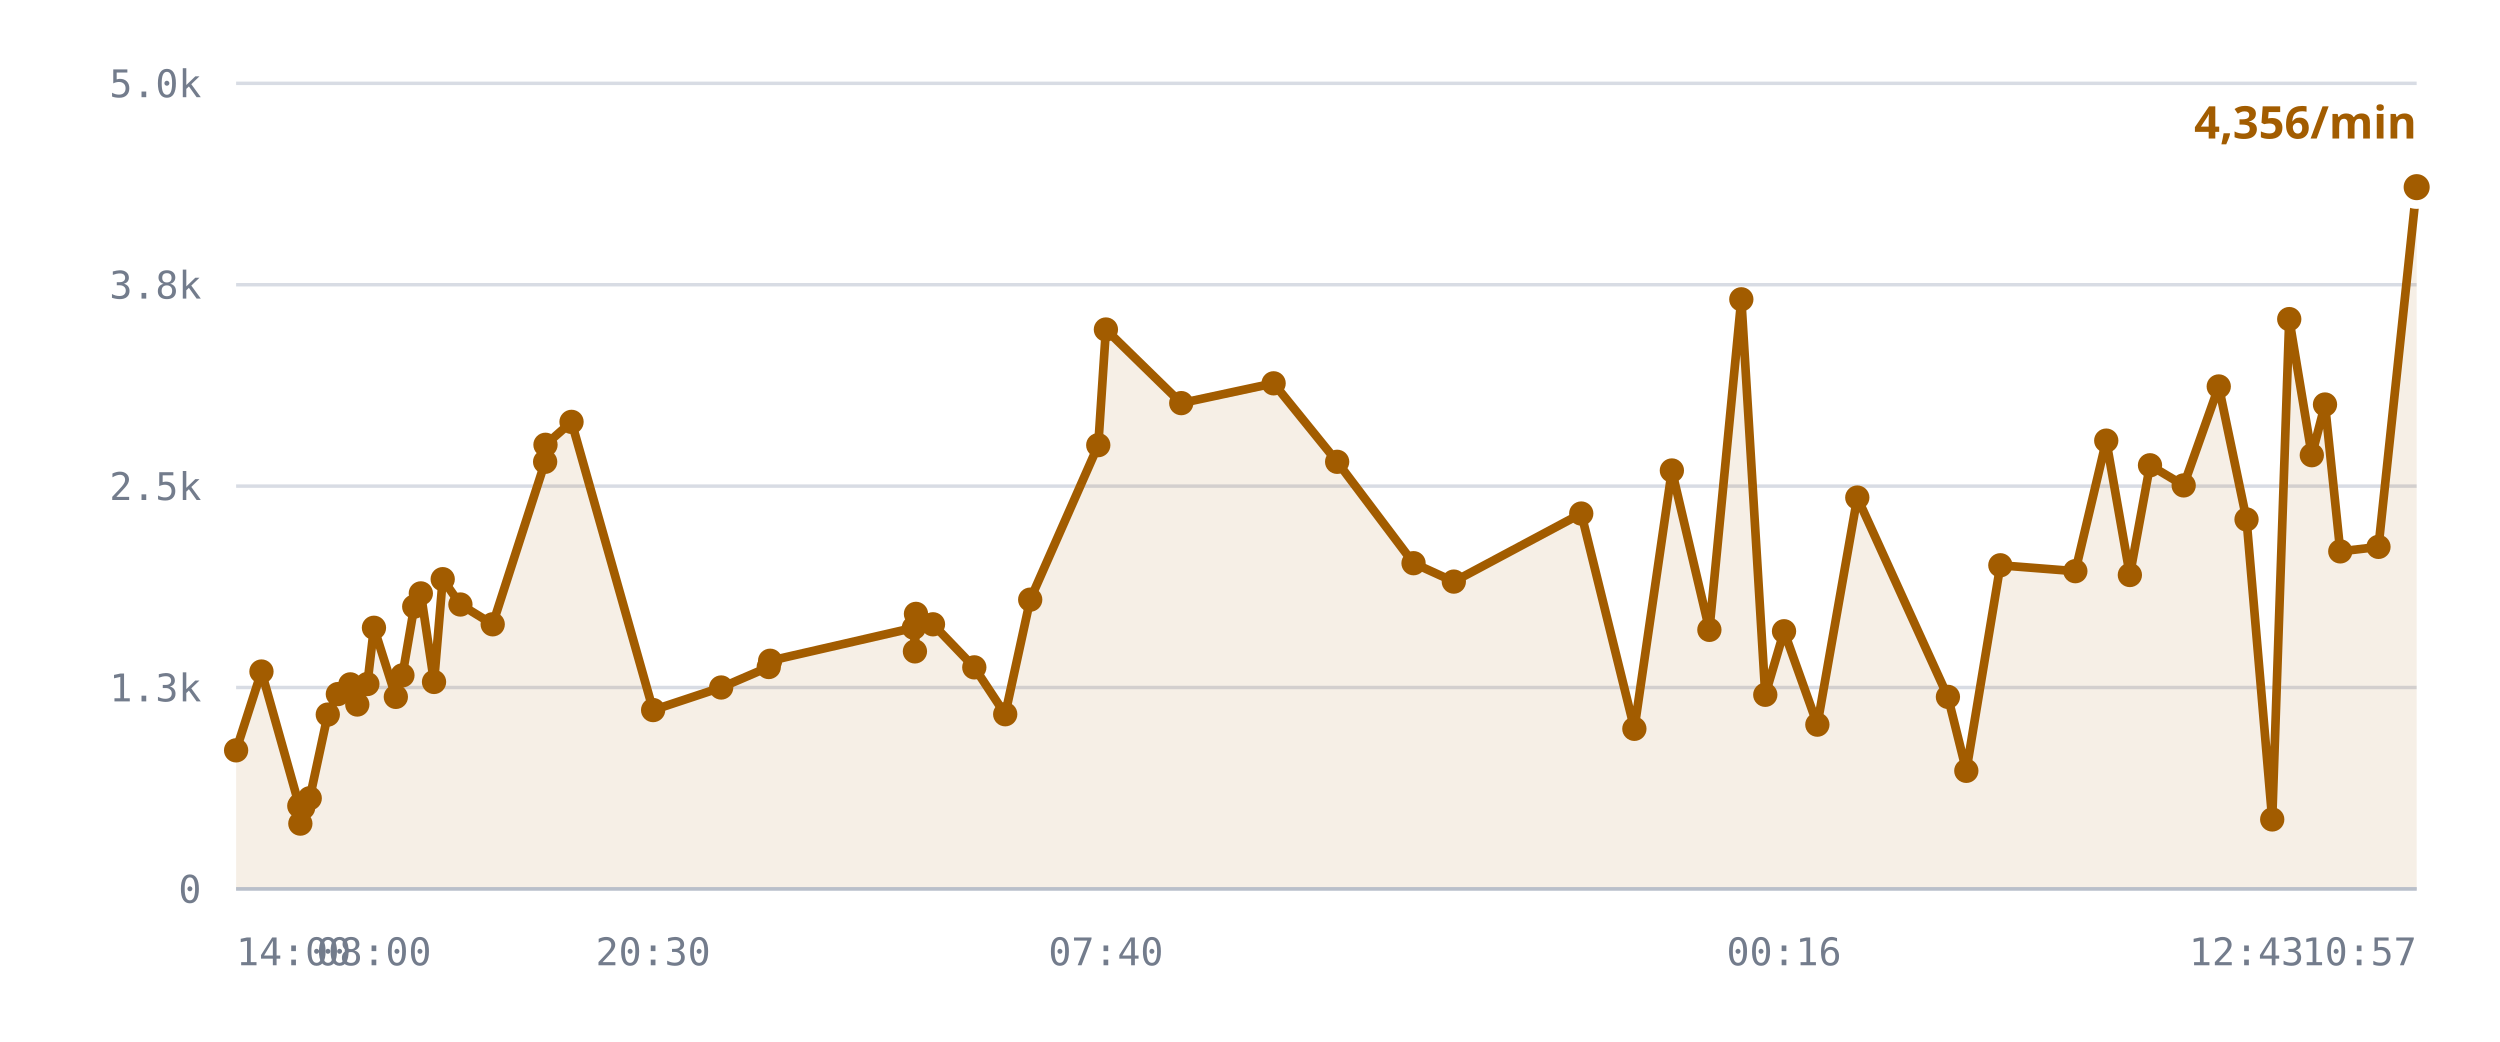
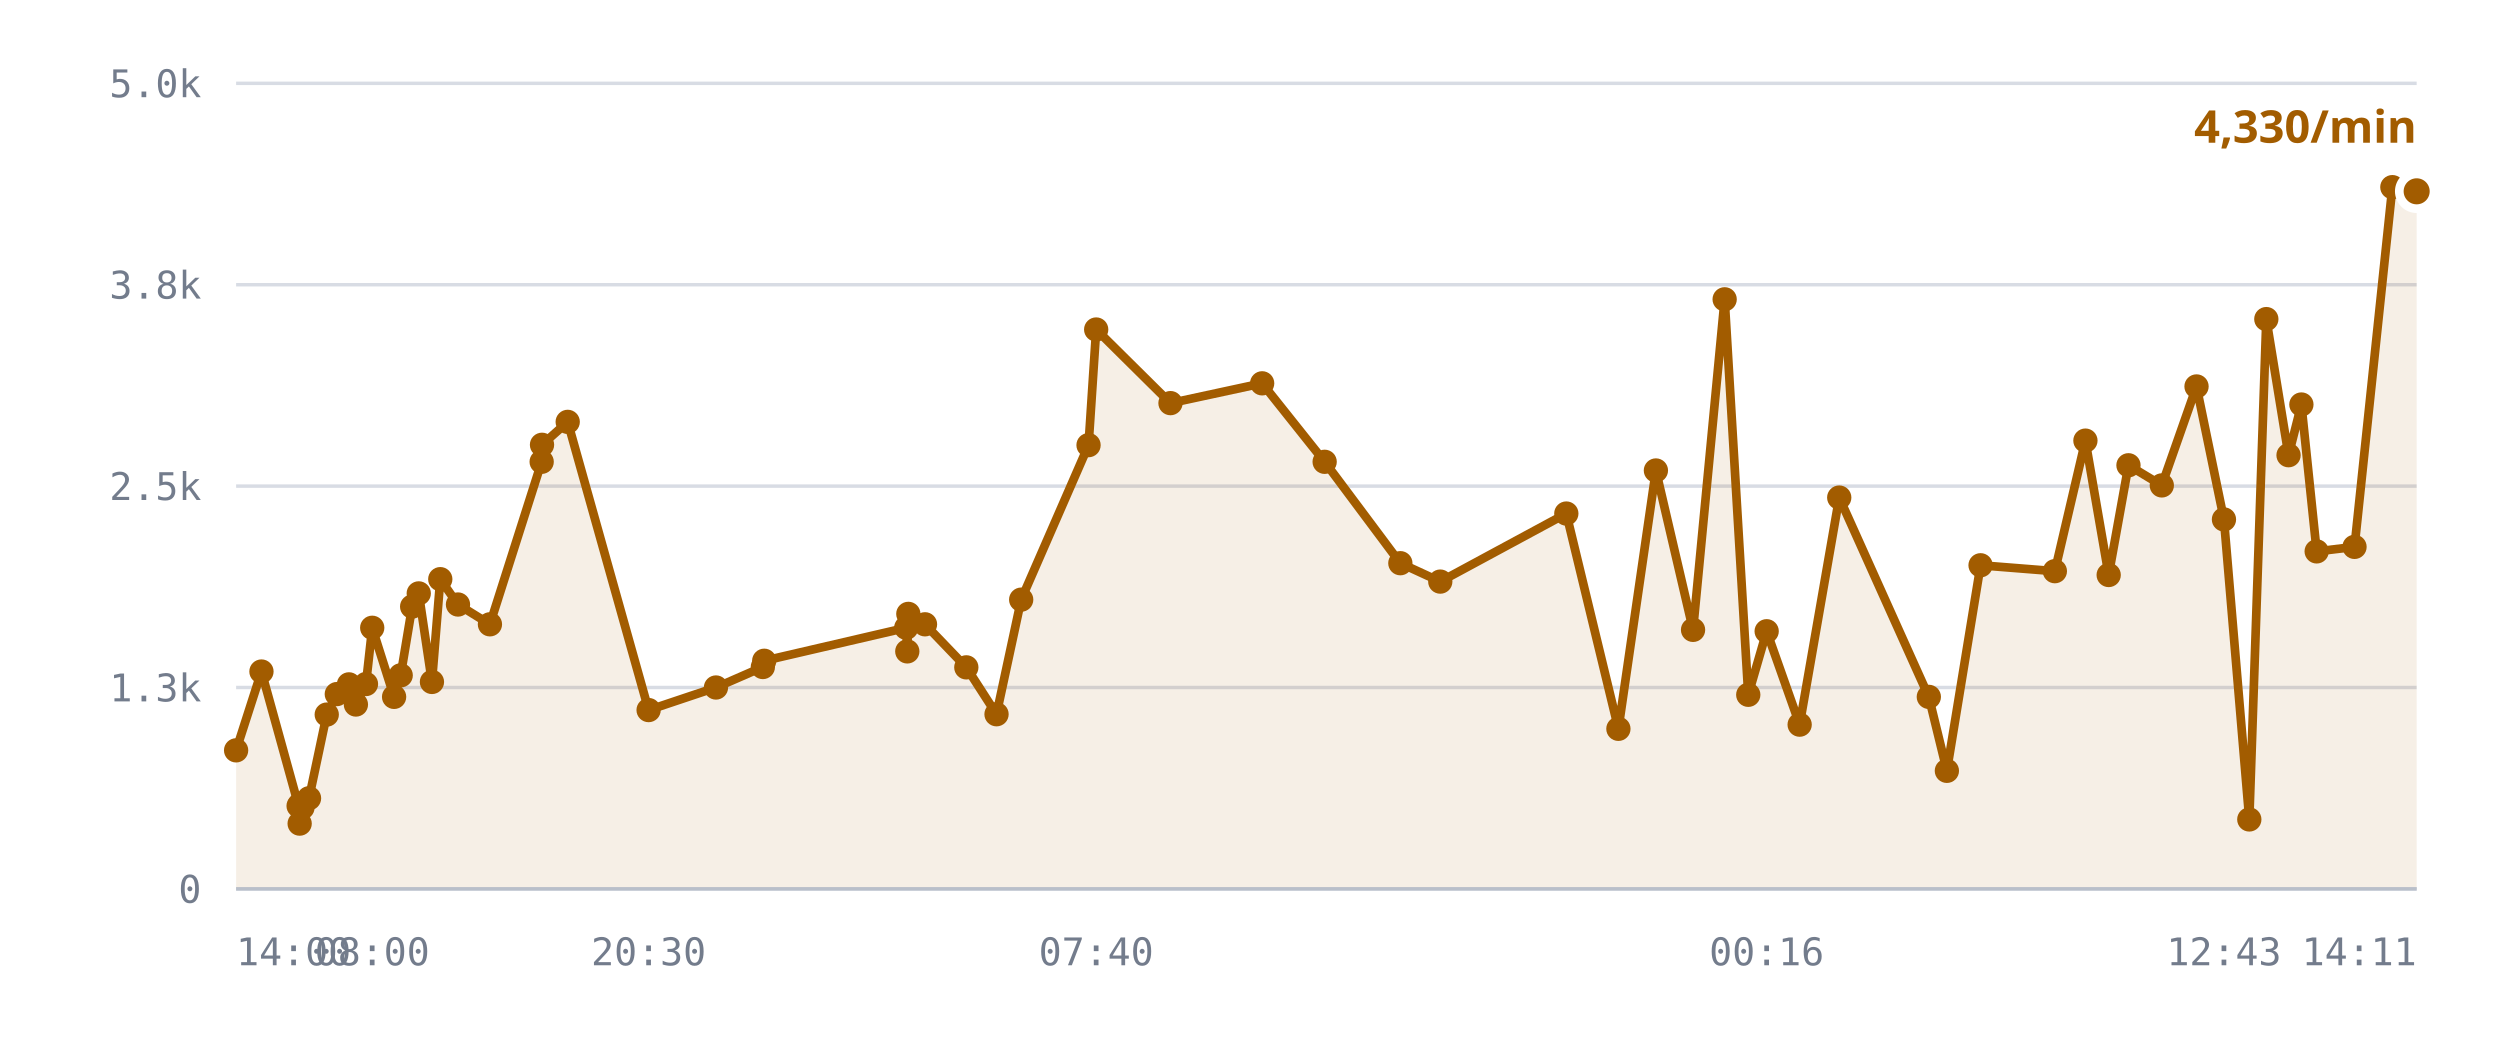
<svg xmlns="http://www.w3.org/2000/svg" viewBox="0 0 720 300" role="img" aria-label="/r/lobby messages per minute">
  <style>
    .grid      { stroke: var(--chart-grid, #d8dce4); stroke-width: 1; }
    .cap       { stroke: var(--chart-cap, #9a2b22); stroke-width: 1.5; stroke-dasharray: 5 4; }
    .cap-label { fill: var(--chart-cap, #9a2b22); font: 600 11px Archivo, system-ui, sans-serif; letter-spacing: .04em; }
    .tick      { fill: var(--chart-muted, #737c8c); font: 500 11px "IBM Plex Mono", ui-monospace, monospace; }
    .tick-y    { text-anchor: end; }
    .tick-x    { text-anchor: middle; }
    .series    { fill: none; stroke: var(--chart-line, #a25c00); stroke-width: 2.5; stroke-linejoin: round; stroke-linecap: round; }
    .fill      { fill: var(--chart-fill, rgba(162,92,0,.10)); stroke: none; }
    .dot       { fill: var(--chart-line, #a25c00); }
    .dot-last  { stroke: var(--chart-bg, #fff); stroke-width: 2.5; }
    .end-label { fill: var(--chart-line, #a25c00); font: 700 13px Archivo, system-ui, sans-serif; }
    .axis      { stroke: var(--chart-axis, #b9bfca); stroke-width: 1; }
  </style>
  <line x1="68" y1="256.0" x2="696" y2="256.0" class="grid" />
  <text x="58" y="260.0" class="tick tick-y">0</text>
  <line x1="68" y1="198.0" x2="696" y2="198.0" class="grid" />
  <text x="58" y="202.0" class="tick tick-y">1.3k</text>
  <line x1="68" y1="140.0" x2="696" y2="140.0" class="grid" />
  <text x="58" y="144.0" class="tick tick-y">2.5k</text>
  <line x1="68" y1="82.0" x2="696" y2="82.0" class="grid" />
  <text x="58" y="86.0" class="tick tick-y">3.8k</text>
  <line x1="68" y1="24.0" x2="696" y2="24.0" class="grid" />
  <text x="58" y="28.0" class="tick tick-y">5.0k</text>
-   <path d="M68.0,216.1 L75.3,193.4 L86.2,232.1 L86.5,237.2 L86.6,231.6 L87.3,232.6 L89.2,229.9 L94.4,205.8 L97.3,199.9 L100.9,197.1 L102.9,202.9 L105.8,197.0 L107.7,180.8 L114.0,200.7 L115.9,194.5 L119.3,174.7 L121.2,170.9 L125.0,196.4 L127.5,166.8 L132.6,174.1 L141.9,179.8 L157.0,133.0 L157.1,128.1 L164.6,121.5 L188.1,204.5 L207.7,198.0 L221.4,192.1 L221.8,190.3 L263.2,180.8 L263.5,187.6 L263.8,176.8 L268.7,179.8 L280.6,192.2 L289.5,205.7 L296.7,172.7 L316.3,128.2 L318.5,94.9 L340.2,116.1 L366.8,110.4 L385.1,133.0 L407.1,162.2 L418.7,167.5 L455.4,147.9 L470.7,209.9 L481.5,135.5 L492.3,181.4 L501.5,86.2 L508.4,200.1 L513.8,181.8 L523.4,208.7 L534.9,143.3 L561.0,200.7 L566.3,222.0 L576.1,162.8 L597.7,164.5 L606.6,126.9 L613.4,165.6 L619.2,134.0 L628.9,139.8 L639.0,111.3 L647.0,149.6 L654.4,236.0 L659.3,91.9 L665.8,131.1 L669.6,116.5 L674.0,158.8 L685.0,157.5 L696.0,53.9 L696.0,256.0 L68.0,256.0 Z" class="fill" />
-   <path d="M68.0,216.1 L75.3,193.4 L86.2,232.1 L86.5,237.2 L86.6,231.6 L87.3,232.6 L89.2,229.9 L94.4,205.8 L97.3,199.9 L100.9,197.1 L102.9,202.9 L105.8,197.0 L107.7,180.8 L114.0,200.7 L115.9,194.5 L119.3,174.7 L121.2,170.9 L125.0,196.4 L127.5,166.8 L132.6,174.1 L141.9,179.8 L157.0,133.0 L157.1,128.1 L164.6,121.5 L188.1,204.5 L207.7,198.0 L221.4,192.1 L221.8,190.3 L263.2,180.8 L263.5,187.6 L263.8,176.8 L268.7,179.8 L280.6,192.2 L289.5,205.7 L296.7,172.7 L316.3,128.2 L318.5,94.9 L340.2,116.1 L366.8,110.4 L385.1,133.0 L407.1,162.2 L418.7,167.5 L455.4,147.9 L470.7,209.9 L481.5,135.5 L492.3,181.4 L501.5,86.2 L508.4,200.1 L513.8,181.8 L523.4,208.7 L534.9,143.3 L561.0,200.7 L566.3,222.0 L576.1,162.8 L597.7,164.5 L606.6,126.9 L613.4,165.6 L619.2,134.0 L628.9,139.8 L639.0,111.3 L647.0,149.6 L654.4,236.0 L659.3,91.9 L665.8,131.1 L669.6,116.5 L674.0,158.8 L685.0,157.5 L696.0,53.9" class="series" />
+   <path d="M68.0,216.1 L75.3,193.4 L86.0,232.1 L86.3,237.2 L86.4,231.6 L87.1,232.6 L89.0,229.9 L94.1,205.8 L97.0,199.9 L100.5,197.1 L102.5,202.9 L105.4,197.0 L107.2,180.8 L113.5,200.7 L115.4,194.5 L118.7,174.7 L120.6,170.9 L124.4,196.4 L126.8,166.8 L131.9,174.1 L141.1,179.8 L156.0,133.0 L156.1,128.1 L163.5,121.5 L186.8,204.5 L206.2,198.0 L219.7,192.1 L220.1,190.3 L261.0,180.8 L261.3,187.6 L261.6,176.8 L266.4,179.8 L278.3,192.2 L287.0,205.7 L294.1,172.7 L313.5,128.2 L315.7,94.9 L337.1,116.1 L363.5,110.4 L381.5,133.0 L403.3,162.2 L414.8,167.5 L451.1,147.9 L466.1,209.9 L476.9,135.5 L487.6,181.4 L496.7,86.2 L503.5,200.1 L508.8,181.8 L518.3,208.7 L529.7,143.3 L555.5,200.7 L560.7,222.0 L570.4,162.8 L591.8,164.5 L600.6,126.9 L607.3,165.6 L613.0,134.0 L622.6,139.8 L632.6,111.3 L640.5,149.6 L647.8,236.0 L652.7,91.9 L659.1,131.1 L662.8,116.5 L667.2,158.8 L678.1,157.5 L689.0,53.9 L696.0,55.1 L696.0,256.0 L68.0,256.0 Z" class="fill" />
+   <path d="M68.0,216.1 L75.3,193.4 L86.0,232.1 L86.3,237.2 L86.4,231.6 L87.1,232.6 L89.0,229.9 L94.1,205.8 L97.0,199.9 L100.5,197.1 L102.5,202.9 L105.4,197.0 L107.2,180.8 L113.5,200.7 L115.4,194.5 L118.7,174.7 L120.6,170.9 L124.4,196.4 L126.8,166.8 L131.9,174.1 L141.1,179.8 L156.0,133.0 L156.1,128.1 L163.5,121.5 L186.8,204.5 L206.2,198.0 L219.7,192.1 L220.1,190.3 L261.0,180.8 L261.3,187.6 L261.6,176.8 L266.4,179.8 L278.3,192.2 L287.0,205.7 L294.1,172.7 L313.5,128.2 L315.7,94.9 L337.1,116.1 L363.5,110.4 L381.5,133.0 L403.3,162.2 L414.8,167.5 L451.1,147.9 L466.1,209.9 L476.9,135.5 L487.6,181.4 L496.7,86.2 L503.5,200.1 L508.8,181.8 L518.3,208.7 L529.7,143.3 L555.5,200.7 L560.7,222.0 L570.4,162.8 L591.8,164.5 L600.6,126.9 L607.3,165.6 L613.0,134.0 L622.6,139.8 L632.6,111.3 L640.5,149.6 L647.8,236.0 L652.7,91.9 L659.1,131.1 L662.8,116.5 L667.2,158.8 L678.1,157.5 L689.0,53.9 L696.0,55.1" class="series" />
  <circle cx="68.0" cy="216.1" r="3.5" class="dot" />
  <circle cx="75.3" cy="193.4" r="3.5" class="dot" />
-   <circle cx="86.2" cy="232.1" r="3.5" class="dot" />
-   <circle cx="86.5" cy="237.2" r="3.5" class="dot" />
-   <circle cx="86.6" cy="231.6" r="3.5" class="dot" />
-   <circle cx="87.3" cy="232.6" r="3.5" class="dot" />
-   <circle cx="89.2" cy="229.9" r="3.5" class="dot" />
-   <circle cx="94.4" cy="205.8" r="3.5" class="dot" />
-   <circle cx="97.3" cy="199.9" r="3.5" class="dot" />
-   <circle cx="100.9" cy="197.1" r="3.5" class="dot" />
-   <circle cx="102.9" cy="202.9" r="3.5" class="dot" />
-   <circle cx="105.8" cy="197.0" r="3.5" class="dot" />
-   <circle cx="107.7" cy="180.8" r="3.5" class="dot" />
-   <circle cx="114.0" cy="200.7" r="3.5" class="dot" />
-   <circle cx="115.9" cy="194.5" r="3.5" class="dot" />
-   <circle cx="119.3" cy="174.7" r="3.5" class="dot" />
-   <circle cx="121.2" cy="170.9" r="3.5" class="dot" />
-   <circle cx="125.0" cy="196.4" r="3.5" class="dot" />
-   <circle cx="127.5" cy="166.8" r="3.5" class="dot" />
-   <circle cx="132.6" cy="174.1" r="3.5" class="dot" />
-   <circle cx="141.9" cy="179.8" r="3.5" class="dot" />
-   <circle cx="157.0" cy="133.0" r="3.5" class="dot" />
-   <circle cx="157.1" cy="128.1" r="3.5" class="dot" />
-   <circle cx="164.6" cy="121.5" r="3.5" class="dot" />
-   <circle cx="188.1" cy="204.5" r="3.5" class="dot" />
-   <circle cx="207.7" cy="198.0" r="3.5" class="dot" />
-   <circle cx="221.4" cy="192.1" r="3.5" class="dot" />
-   <circle cx="221.8" cy="190.3" r="3.5" class="dot" />
-   <circle cx="263.2" cy="180.8" r="3.5" class="dot" />
-   <circle cx="263.5" cy="187.6" r="3.5" class="dot" />
-   <circle cx="263.8" cy="176.8" r="3.5" class="dot" />
-   <circle cx="268.7" cy="179.8" r="3.5" class="dot" />
-   <circle cx="280.6" cy="192.2" r="3.5" class="dot" />
-   <circle cx="289.5" cy="205.7" r="3.5" class="dot" />
-   <circle cx="296.7" cy="172.7" r="3.5" class="dot" />
-   <circle cx="316.3" cy="128.2" r="3.5" class="dot" />
-   <circle cx="318.5" cy="94.9" r="3.5" class="dot" />
-   <circle cx="340.2" cy="116.1" r="3.5" class="dot" />
-   <circle cx="366.8" cy="110.4" r="3.5" class="dot" />
-   <circle cx="385.1" cy="133.0" r="3.5" class="dot" />
-   <circle cx="407.1" cy="162.2" r="3.5" class="dot" />
-   <circle cx="418.7" cy="167.5" r="3.5" class="dot" />
-   <circle cx="455.4" cy="147.9" r="3.5" class="dot" />
-   <circle cx="470.7" cy="209.9" r="3.5" class="dot" />
-   <circle cx="481.5" cy="135.5" r="3.5" class="dot" />
-   <circle cx="492.3" cy="181.4" r="3.5" class="dot" />
-   <circle cx="501.5" cy="86.2" r="3.5" class="dot" />
-   <circle cx="508.4" cy="200.1" r="3.5" class="dot" />
-   <circle cx="513.8" cy="181.8" r="3.5" class="dot" />
-   <circle cx="523.4" cy="208.7" r="3.5" class="dot" />
-   <circle cx="534.9" cy="143.3" r="3.5" class="dot" />
-   <circle cx="561.0" cy="200.7" r="3.5" class="dot" />
-   <circle cx="566.3" cy="222.0" r="3.5" class="dot" />
-   <circle cx="576.1" cy="162.8" r="3.5" class="dot" />
-   <circle cx="597.7" cy="164.5" r="3.5" class="dot" />
-   <circle cx="606.6" cy="126.9" r="3.5" class="dot" />
-   <circle cx="613.4" cy="165.6" r="3.5" class="dot" />
-   <circle cx="619.2" cy="134.0" r="3.5" class="dot" />
-   <circle cx="628.9" cy="139.8" r="3.5" class="dot" />
-   <circle cx="639.0" cy="111.3" r="3.5" class="dot" />
-   <circle cx="647.0" cy="149.6" r="3.5" class="dot" />
-   <circle cx="654.4" cy="236.0" r="3.5" class="dot" />
-   <circle cx="659.3" cy="91.9" r="3.5" class="dot" />
-   <circle cx="665.8" cy="131.1" r="3.5" class="dot" />
-   <circle cx="669.6" cy="116.5" r="3.5" class="dot" />
-   <circle cx="674.0" cy="158.8" r="3.5" class="dot" />
-   <circle cx="685.0" cy="157.5" r="3.5" class="dot" />
-   <circle cx="696.0" cy="53.9" r="5" class="dot dot-last" />
-   <text x="696.0" y="39.9" class="end-label" text-anchor="end">4,356/min</text>
+   <circle cx="86.0" cy="232.1" r="3.5" class="dot" />
+   <circle cx="86.3" cy="237.2" r="3.5" class="dot" />
+   <circle cx="86.4" cy="231.6" r="3.5" class="dot" />
+   <circle cx="87.1" cy="232.6" r="3.5" class="dot" />
+   <circle cx="89.0" cy="229.9" r="3.5" class="dot" />
+   <circle cx="94.1" cy="205.8" r="3.5" class="dot" />
+   <circle cx="97.0" cy="199.9" r="3.5" class="dot" />
+   <circle cx="100.5" cy="197.1" r="3.5" class="dot" />
+   <circle cx="102.5" cy="202.9" r="3.5" class="dot" />
+   <circle cx="105.4" cy="197.0" r="3.5" class="dot" />
+   <circle cx="107.2" cy="180.8" r="3.5" class="dot" />
+   <circle cx="113.5" cy="200.7" r="3.5" class="dot" />
+   <circle cx="115.4" cy="194.5" r="3.5" class="dot" />
+   <circle cx="118.7" cy="174.7" r="3.5" class="dot" />
+   <circle cx="120.6" cy="170.9" r="3.5" class="dot" />
+   <circle cx="124.4" cy="196.4" r="3.5" class="dot" />
+   <circle cx="126.8" cy="166.8" r="3.5" class="dot" />
+   <circle cx="131.9" cy="174.1" r="3.5" class="dot" />
+   <circle cx="141.1" cy="179.8" r="3.5" class="dot" />
+   <circle cx="156.0" cy="133.0" r="3.5" class="dot" />
+   <circle cx="156.1" cy="128.1" r="3.5" class="dot" />
+   <circle cx="163.5" cy="121.5" r="3.5" class="dot" />
+   <circle cx="186.8" cy="204.5" r="3.5" class="dot" />
+   <circle cx="206.2" cy="198.0" r="3.5" class="dot" />
+   <circle cx="219.7" cy="192.1" r="3.5" class="dot" />
+   <circle cx="220.1" cy="190.3" r="3.5" class="dot" />
+   <circle cx="261.0" cy="180.8" r="3.5" class="dot" />
+   <circle cx="261.3" cy="187.6" r="3.5" class="dot" />
+   <circle cx="261.6" cy="176.8" r="3.5" class="dot" />
+   <circle cx="266.4" cy="179.8" r="3.5" class="dot" />
+   <circle cx="278.3" cy="192.2" r="3.5" class="dot" />
+   <circle cx="287.0" cy="205.7" r="3.5" class="dot" />
+   <circle cx="294.1" cy="172.7" r="3.5" class="dot" />
+   <circle cx="313.5" cy="128.2" r="3.5" class="dot" />
+   <circle cx="315.7" cy="94.9" r="3.5" class="dot" />
+   <circle cx="337.1" cy="116.1" r="3.5" class="dot" />
+   <circle cx="363.5" cy="110.4" r="3.5" class="dot" />
+   <circle cx="381.5" cy="133.0" r="3.5" class="dot" />
+   <circle cx="403.3" cy="162.2" r="3.5" class="dot" />
+   <circle cx="414.8" cy="167.5" r="3.5" class="dot" />
+   <circle cx="451.1" cy="147.9" r="3.5" class="dot" />
+   <circle cx="466.1" cy="209.9" r="3.5" class="dot" />
+   <circle cx="476.9" cy="135.5" r="3.5" class="dot" />
+   <circle cx="487.6" cy="181.4" r="3.5" class="dot" />
+   <circle cx="496.7" cy="86.2" r="3.5" class="dot" />
+   <circle cx="503.5" cy="200.1" r="3.5" class="dot" />
+   <circle cx="508.8" cy="181.8" r="3.5" class="dot" />
+   <circle cx="518.3" cy="208.7" r="3.5" class="dot" />
+   <circle cx="529.7" cy="143.3" r="3.5" class="dot" />
+   <circle cx="555.5" cy="200.7" r="3.5" class="dot" />
+   <circle cx="560.7" cy="222.0" r="3.5" class="dot" />
+   <circle cx="570.4" cy="162.8" r="3.5" class="dot" />
+   <circle cx="591.8" cy="164.5" r="3.5" class="dot" />
+   <circle cx="600.6" cy="126.9" r="3.5" class="dot" />
+   <circle cx="607.3" cy="165.6" r="3.5" class="dot" />
+   <circle cx="613.0" cy="134.0" r="3.5" class="dot" />
+   <circle cx="622.6" cy="139.8" r="3.5" class="dot" />
+   <circle cx="632.6" cy="111.3" r="3.5" class="dot" />
+   <circle cx="640.5" cy="149.6" r="3.5" class="dot" />
+   <circle cx="647.8" cy="236.0" r="3.5" class="dot" />
+   <circle cx="652.7" cy="91.9" r="3.5" class="dot" />
+   <circle cx="659.1" cy="131.1" r="3.5" class="dot" />
+   <circle cx="662.8" cy="116.5" r="3.5" class="dot" />
+   <circle cx="667.2" cy="158.8" r="3.5" class="dot" />
+   <circle cx="678.1" cy="157.5" r="3.5" class="dot" />
+   <circle cx="689.0" cy="53.9" r="3.5" class="dot" />
+   <circle cx="696.0" cy="55.1" r="5" class="dot dot-last" />
+   <text x="696.0" y="41.1" class="end-label" text-anchor="end">4,330/min</text>
  <line x1="68" y1="256" x2="696" y2="256" class="axis" />
  <text x="68.0" y="278" class="tick" text-anchor="start">14:00</text>
-   <text x="107.7" y="278" class="tick" text-anchor="middle">08:00</text>
-   <text x="188.1" y="278" class="tick" text-anchor="middle">20:30</text>
-   <text x="318.5" y="278" class="tick" text-anchor="middle">07:40</text>
-   <text x="513.8" y="278" class="tick" text-anchor="middle">00:16</text>
-   <text x="647.0" y="278" class="tick" text-anchor="middle">12:43</text>
-   <text x="696.0" y="278" class="tick" text-anchor="end">10:57</text>
+   <text x="107.2" y="278" class="tick" text-anchor="middle">08:00</text>
+   <text x="186.8" y="278" class="tick" text-anchor="middle">20:30</text>
+   <text x="315.7" y="278" class="tick" text-anchor="middle">07:40</text>
+   <text x="508.8" y="278" class="tick" text-anchor="middle">00:16</text>
+   <text x="640.5" y="278" class="tick" text-anchor="middle">12:43</text>
+   <text x="696.0" y="278" class="tick" text-anchor="end">14:11</text>
</svg>
